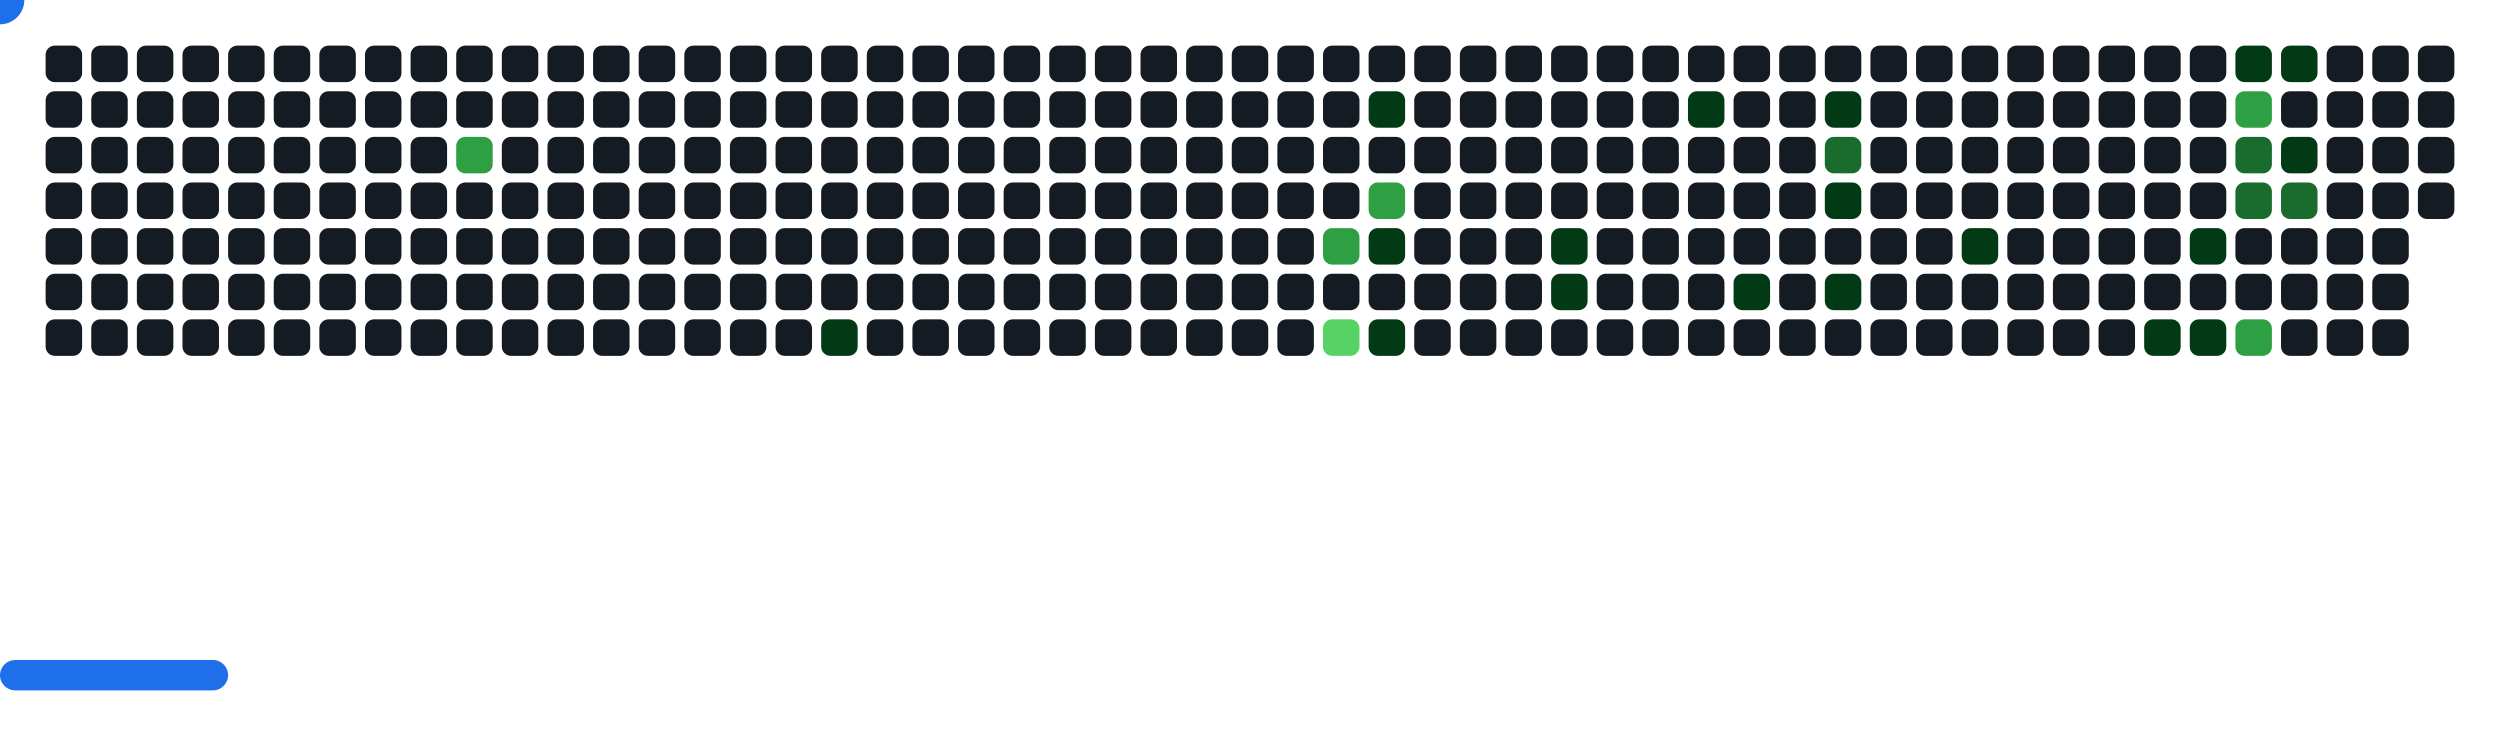
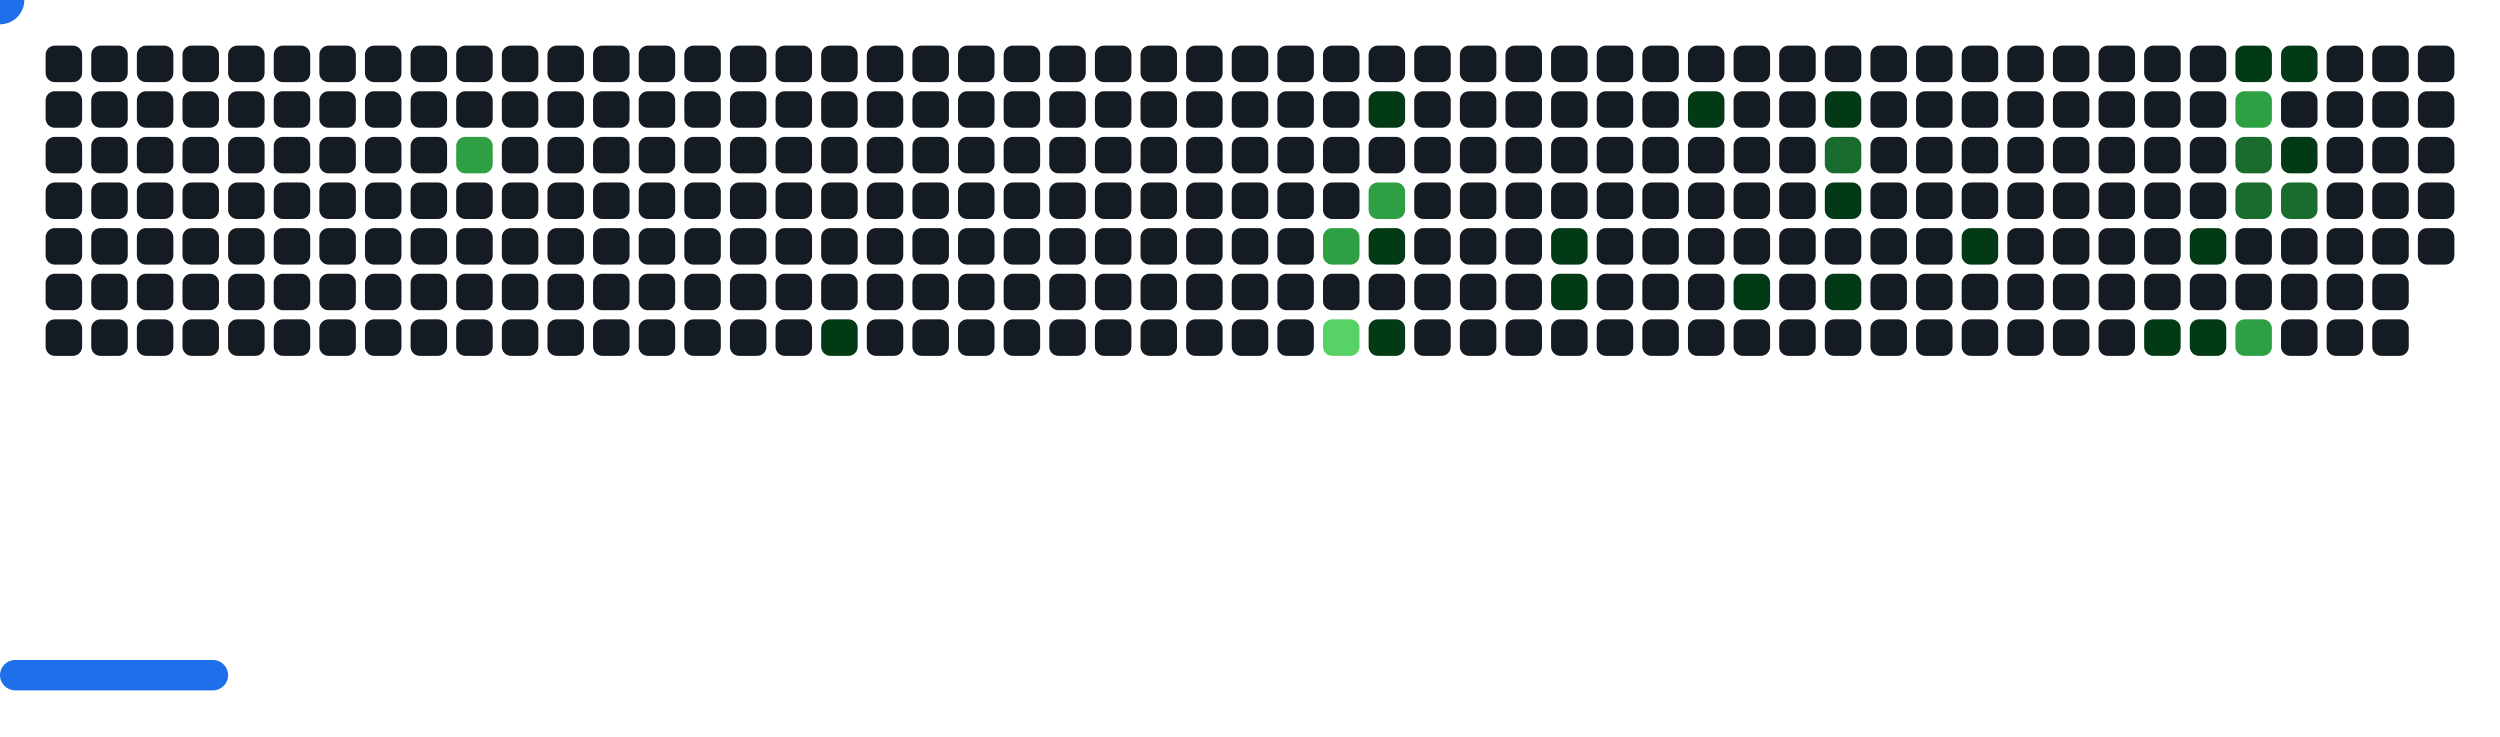
<svg xmlns="http://www.w3.org/2000/svg" width="822" height="242" viewBox="0 0 822 242">
  <style>.c0{fill:#151B23}.c1{fill:#033A16}.c2{fill:#196C2E}.c3{fill:#2EA043}.c4{fill:#56D364}</style>
  <defs>
    <symbol id="brick">
      <rect x="0" y="0" width="12" height="12" rx="3" />
    </symbol>
  </defs>
  <use href="#brick" x="15" y="15" class="c0" opacity="1" />
  <use href="#brick" x="15" y="30" class="c0" opacity="1" />
  <use href="#brick" x="15" y="45" class="c0" opacity="1" />
  <use href="#brick" x="15" y="60" class="c0" opacity="1" />
  <use href="#brick" x="15" y="75" class="c0" opacity="1" />
  <use href="#brick" x="15" y="90" class="c0" opacity="1" />
  <use href="#brick" x="15" y="105" class="c0" opacity="1" />
  <use href="#brick" x="30" y="15" class="c0" opacity="1" />
  <use href="#brick" x="30" y="30" class="c0" opacity="1" />
  <use href="#brick" x="30" y="45" class="c0" opacity="1" />
  <use href="#brick" x="30" y="60" class="c0" opacity="1" />
  <use href="#brick" x="30" y="75" class="c0" opacity="1" />
  <use href="#brick" x="30" y="90" class="c0" opacity="1" />
  <use href="#brick" x="30" y="105" class="c0" opacity="1" />
  <use href="#brick" x="45" y="15" class="c0" opacity="1" />
  <use href="#brick" x="45" y="30" class="c0" opacity="1" />
  <use href="#brick" x="45" y="45" class="c0" opacity="1" />
  <use href="#brick" x="45" y="60" class="c0" opacity="1" />
  <use href="#brick" x="45" y="75" class="c0" opacity="1" />
  <use href="#brick" x="45" y="90" class="c0" opacity="1" />
  <use href="#brick" x="45" y="105" class="c0" opacity="1" />
  <use href="#brick" x="60" y="15" class="c0" opacity="1" />
  <use href="#brick" x="60" y="30" class="c0" opacity="1" />
  <use href="#brick" x="60" y="45" class="c0" opacity="1" />
  <use href="#brick" x="60" y="60" class="c0" opacity="1" />
  <use href="#brick" x="60" y="75" class="c0" opacity="1" />
  <use href="#brick" x="60" y="90" class="c0" opacity="1" />
  <use href="#brick" x="60" y="105" class="c0" opacity="1" />
  <use href="#brick" x="75" y="15" class="c0" opacity="1" />
  <use href="#brick" x="75" y="30" class="c0" opacity="1" />
  <use href="#brick" x="75" y="45" class="c0" opacity="1" />
  <use href="#brick" x="75" y="60" class="c0" opacity="1" />
  <use href="#brick" x="75" y="75" class="c0" opacity="1" />
  <use href="#brick" x="75" y="90" class="c0" opacity="1" />
  <use href="#brick" x="75" y="105" class="c0" opacity="1" />
  <use href="#brick" x="90" y="15" class="c0" opacity="1" />
  <use href="#brick" x="90" y="30" class="c0" opacity="1" />
  <use href="#brick" x="90" y="45" class="c0" opacity="1" />
  <use href="#brick" x="90" y="60" class="c0" opacity="1" />
  <use href="#brick" x="90" y="75" class="c0" opacity="1" />
  <use href="#brick" x="90" y="90" class="c0" opacity="1" />
  <use href="#brick" x="90" y="105" class="c0" opacity="1" />
  <use href="#brick" x="105" y="15" class="c0" opacity="1" />
  <use href="#brick" x="105" y="30" class="c0" opacity="1" />
  <use href="#brick" x="105" y="45" class="c0" opacity="1" />
  <use href="#brick" x="105" y="60" class="c0" opacity="1" />
  <use href="#brick" x="105" y="75" class="c0" opacity="1" />
  <use href="#brick" x="105" y="90" class="c0" opacity="1" />
  <use href="#brick" x="105" y="105" class="c0" opacity="1" />
  <use href="#brick" x="120" y="15" class="c0" opacity="1" />
  <use href="#brick" x="120" y="30" class="c0" opacity="1" />
  <use href="#brick" x="120" y="45" class="c0" opacity="1" />
  <use href="#brick" x="120" y="60" class="c0" opacity="1" />
  <use href="#brick" x="120" y="75" class="c0" opacity="1" />
  <use href="#brick" x="120" y="90" class="c0" opacity="1" />
  <use href="#brick" x="120" y="105" class="c0" opacity="1" />
  <use href="#brick" x="135" y="15" class="c0" opacity="1" />
  <use href="#brick" x="135" y="30" class="c0" opacity="1" />
  <use href="#brick" x="135" y="45" class="c0" opacity="1" />
  <use href="#brick" x="135" y="60" class="c0" opacity="1" />
  <use href="#brick" x="135" y="75" class="c0" opacity="1" />
  <use href="#brick" x="135" y="90" class="c0" opacity="1" />
  <use href="#brick" x="135" y="105" class="c0" opacity="1" />
  <use href="#brick" x="150" y="15" class="c0" opacity="1" />
  <use href="#brick" x="150" y="30" class="c0" opacity="1" />
  <use href="#brick" x="150" y="45" fill="#2EA043">
    <animate attributeName="fill" values="#2EA043;#2EA043;#151B23;#151B23" keyTimes="0;0.441;0.441;1" dur="43.433s" fill="freeze" repeatCount="indefinite" />
  </use>
  <use href="#brick" x="150" y="60" class="c0" opacity="1" />
  <use href="#brick" x="150" y="75" class="c0" opacity="1" />
  <use href="#brick" x="150" y="90" class="c0" opacity="1" />
  <use href="#brick" x="150" y="105" class="c0" opacity="1" />
  <use href="#brick" x="165" y="15" class="c0" opacity="1" />
  <use href="#brick" x="165" y="30" class="c0" opacity="1" />
  <use href="#brick" x="165" y="45" class="c0" opacity="1" />
  <use href="#brick" x="165" y="60" class="c0" opacity="1" />
  <use href="#brick" x="165" y="75" class="c0" opacity="1" />
  <use href="#brick" x="165" y="90" class="c0" opacity="1" />
  <use href="#brick" x="165" y="105" class="c0" opacity="1" />
  <use href="#brick" x="180" y="15" class="c0" opacity="1" />
  <use href="#brick" x="180" y="30" class="c0" opacity="1" />
  <use href="#brick" x="180" y="45" class="c0" opacity="1" />
  <use href="#brick" x="180" y="60" class="c0" opacity="1" />
  <use href="#brick" x="180" y="75" class="c0" opacity="1" />
  <use href="#brick" x="180" y="90" class="c0" opacity="1" />
  <use href="#brick" x="180" y="105" class="c0" opacity="1" />
  <use href="#brick" x="195" y="15" class="c0" opacity="1" />
  <use href="#brick" x="195" y="30" class="c0" opacity="1" />
  <use href="#brick" x="195" y="45" class="c0" opacity="1" />
  <use href="#brick" x="195" y="60" class="c0" opacity="1" />
  <use href="#brick" x="195" y="75" class="c0" opacity="1" />
  <use href="#brick" x="195" y="90" class="c0" opacity="1" />
  <use href="#brick" x="195" y="105" class="c0" opacity="1" />
  <use href="#brick" x="210" y="15" class="c0" opacity="1" />
  <use href="#brick" x="210" y="30" class="c0" opacity="1" />
  <use href="#brick" x="210" y="45" class="c0" opacity="1" />
  <use href="#brick" x="210" y="60" class="c0" opacity="1" />
  <use href="#brick" x="210" y="75" class="c0" opacity="1" />
  <use href="#brick" x="210" y="90" class="c0" opacity="1" />
  <use href="#brick" x="210" y="105" class="c0" opacity="1" />
  <use href="#brick" x="225" y="15" class="c0" opacity="1" />
  <use href="#brick" x="225" y="30" class="c0" opacity="1" />
  <use href="#brick" x="225" y="45" class="c0" opacity="1" />
  <use href="#brick" x="225" y="60" class="c0" opacity="1" />
  <use href="#brick" x="225" y="75" class="c0" opacity="1" />
  <use href="#brick" x="225" y="90" class="c0" opacity="1" />
  <use href="#brick" x="225" y="105" class="c0" opacity="1" />
  <use href="#brick" x="240" y="15" class="c0" opacity="1" />
  <use href="#brick" x="240" y="30" class="c0" opacity="1" />
  <use href="#brick" x="240" y="45" class="c0" opacity="1" />
  <use href="#brick" x="240" y="60" class="c0" opacity="1" />
  <use href="#brick" x="240" y="75" class="c0" opacity="1" />
  <use href="#brick" x="240" y="90" class="c0" opacity="1" />
  <use href="#brick" x="240" y="105" class="c0" opacity="1" />
  <use href="#brick" x="255" y="15" class="c0" opacity="1" />
  <use href="#brick" x="255" y="30" class="c0" opacity="1" />
  <use href="#brick" x="255" y="45" class="c0" opacity="1" />
  <use href="#brick" x="255" y="60" class="c0" opacity="1" />
  <use href="#brick" x="255" y="75" class="c0" opacity="1" />
  <use href="#brick" x="255" y="90" class="c0" opacity="1" />
  <use href="#brick" x="255" y="105" class="c0" opacity="1" />
  <use href="#brick" x="270" y="15" class="c0" opacity="1" />
  <use href="#brick" x="270" y="30" class="c0" opacity="1" />
  <use href="#brick" x="270" y="45" class="c0" opacity="1" />
  <use href="#brick" x="270" y="60" class="c0" opacity="1" />
  <use href="#brick" x="270" y="75" class="c0" opacity="1" />
  <use href="#brick" x="270" y="90" class="c0" opacity="1" />
  <use href="#brick" x="270" y="105" fill="#033A16">
    <animate attributeName="fill" values="#033A16;#033A16;#151B23;#151B23" keyTimes="0;0.096;0.096;1" dur="43.433s" fill="freeze" repeatCount="indefinite" />
  </use>
  <use href="#brick" x="285" y="15" class="c0" opacity="1" />
  <use href="#brick" x="285" y="30" class="c0" opacity="1" />
  <use href="#brick" x="285" y="45" class="c0" opacity="1" />
  <use href="#brick" x="285" y="60" class="c0" opacity="1" />
  <use href="#brick" x="285" y="75" class="c0" opacity="1" />
  <use href="#brick" x="285" y="90" class="c0" opacity="1" />
  <use href="#brick" x="285" y="105" class="c0" opacity="1" />
  <use href="#brick" x="300" y="15" class="c0" opacity="1" />
  <use href="#brick" x="300" y="30" class="c0" opacity="1" />
  <use href="#brick" x="300" y="45" class="c0" opacity="1" />
  <use href="#brick" x="300" y="60" class="c0" opacity="1" />
  <use href="#brick" x="300" y="75" class="c0" opacity="1" />
  <use href="#brick" x="300" y="90" class="c0" opacity="1" />
  <use href="#brick" x="300" y="105" class="c0" opacity="1" />
  <use href="#brick" x="315" y="15" class="c0" opacity="1" />
  <use href="#brick" x="315" y="30" class="c0" opacity="1" />
  <use href="#brick" x="315" y="45" class="c0" opacity="1" />
  <use href="#brick" x="315" y="60" class="c0" opacity="1" />
  <use href="#brick" x="315" y="75" class="c0" opacity="1" />
  <use href="#brick" x="315" y="90" class="c0" opacity="1" />
  <use href="#brick" x="315" y="105" class="c0" opacity="1" />
  <use href="#brick" x="330" y="15" class="c0" opacity="1" />
  <use href="#brick" x="330" y="30" class="c0" opacity="1" />
  <use href="#brick" x="330" y="45" class="c0" opacity="1" />
  <use href="#brick" x="330" y="60" class="c0" opacity="1" />
  <use href="#brick" x="330" y="75" class="c0" opacity="1" />
  <use href="#brick" x="330" y="90" class="c0" opacity="1" />
  <use href="#brick" x="330" y="105" class="c0" opacity="1" />
  <use href="#brick" x="345" y="15" class="c0" opacity="1" />
  <use href="#brick" x="345" y="30" class="c0" opacity="1" />
  <use href="#brick" x="345" y="45" class="c0" opacity="1" />
  <use href="#brick" x="345" y="60" class="c0" opacity="1" />
  <use href="#brick" x="345" y="75" class="c0" opacity="1" />
  <use href="#brick" x="345" y="90" class="c0" opacity="1" />
  <use href="#brick" x="345" y="105" class="c0" opacity="1" />
  <use href="#brick" x="360" y="15" class="c0" opacity="1" />
  <use href="#brick" x="360" y="30" class="c0" opacity="1" />
  <use href="#brick" x="360" y="45" class="c0" opacity="1" />
  <use href="#brick" x="360" y="60" class="c0" opacity="1" />
  <use href="#brick" x="360" y="75" class="c0" opacity="1" />
  <use href="#brick" x="360" y="90" class="c0" opacity="1" />
  <use href="#brick" x="360" y="105" class="c0" opacity="1" />
  <use href="#brick" x="375" y="15" class="c0" opacity="1" />
  <use href="#brick" x="375" y="30" class="c0" opacity="1" />
  <use href="#brick" x="375" y="45" class="c0" opacity="1" />
  <use href="#brick" x="375" y="60" class="c0" opacity="1" />
  <use href="#brick" x="375" y="75" class="c0" opacity="1" />
  <use href="#brick" x="375" y="90" class="c0" opacity="1" />
  <use href="#brick" x="375" y="105" class="c0" opacity="1" />
  <use href="#brick" x="390" y="15" class="c0" opacity="1" />
  <use href="#brick" x="390" y="30" class="c0" opacity="1" />
  <use href="#brick" x="390" y="45" class="c0" opacity="1" />
  <use href="#brick" x="390" y="60" class="c0" opacity="1" />
  <use href="#brick" x="390" y="75" class="c0" opacity="1" />
  <use href="#brick" x="390" y="90" class="c0" opacity="1" />
  <use href="#brick" x="390" y="105" class="c0" opacity="1" />
  <use href="#brick" x="405" y="15" class="c0" opacity="1" />
  <use href="#brick" x="405" y="30" class="c0" opacity="1" />
  <use href="#brick" x="405" y="45" class="c0" opacity="1" />
  <use href="#brick" x="405" y="60" class="c0" opacity="1" />
  <use href="#brick" x="405" y="75" class="c0" opacity="1" />
  <use href="#brick" x="405" y="90" class="c0" opacity="1" />
  <use href="#brick" x="405" y="105" class="c0" opacity="1" />
  <use href="#brick" x="420" y="15" class="c0" opacity="1" />
  <use href="#brick" x="420" y="30" class="c0" opacity="1" />
  <use href="#brick" x="420" y="45" class="c0" opacity="1" />
  <use href="#brick" x="420" y="60" class="c0" opacity="1" />
  <use href="#brick" x="420" y="75" class="c0" opacity="1" />
  <use href="#brick" x="420" y="90" class="c0" opacity="1" />
  <use href="#brick" x="420" y="105" class="c0" opacity="1" />
  <use href="#brick" x="435" y="15" class="c0" opacity="1" />
  <use href="#brick" x="435" y="30" class="c0" opacity="1" />
  <use href="#brick" x="435" y="45" class="c0" opacity="1" />
  <use href="#brick" x="435" y="60" class="c0" opacity="1" />
  <use href="#brick" x="435" y="75" fill="#2EA043">
    <animate attributeName="fill" values="#2EA043;#2EA043;#151B23;#151B23" keyTimes="0;0.168;0.168;1" dur="43.433s" fill="freeze" repeatCount="indefinite" />
  </use>
  <use href="#brick" x="435" y="90" class="c0" opacity="1" />
  <use href="#brick" x="435" y="105" fill="#56D364">
    <animate attributeName="fill" values="#56D364;#56D364;#151B23;#151B23" keyTimes="0;0.078;0.078;1" dur="43.433s" fill="freeze" repeatCount="indefinite" />
  </use>
  <use href="#brick" x="450" y="15" class="c0" opacity="1" />
  <use href="#brick" x="450" y="30" fill="#033A16">
    <animate attributeName="fill" values="#033A16;#033A16;#151B23;#151B23" keyTimes="0;1;1;1" dur="43.433s" fill="freeze" repeatCount="indefinite" />
  </use>
  <use href="#brick" x="450" y="45" class="c0" opacity="1" />
  <use href="#brick" x="450" y="60" fill="#2EA043">
    <animate attributeName="fill" values="#2EA043;#2EA043;#151B23;#151B23" keyTimes="0;0.169;0.169;1" dur="43.433s" fill="freeze" repeatCount="indefinite" />
  </use>
  <use href="#brick" x="450" y="75" fill="#033A16">
    <animate attributeName="fill" values="#033A16;#033A16;#151B23;#151B23" keyTimes="0;0.17;0.17;1" dur="43.433s" fill="freeze" repeatCount="indefinite" />
  </use>
  <use href="#brick" x="450" y="90" class="c0" opacity="1" />
  <use href="#brick" x="450" y="105" fill="#033A16">
    <animate attributeName="fill" values="#033A16;#033A16;#151B23;#151B23" keyTimes="0;0.408;0.408;1" dur="43.433s" fill="freeze" repeatCount="indefinite" />
  </use>
  <use href="#brick" x="465" y="15" class="c0" opacity="1" />
  <use href="#brick" x="465" y="30" class="c0" opacity="1" />
  <use href="#brick" x="465" y="45" class="c0" opacity="1" />
  <use href="#brick" x="465" y="60" class="c0" opacity="1" />
  <use href="#brick" x="465" y="75" class="c0" opacity="1" />
  <use href="#brick" x="465" y="90" class="c0" opacity="1" />
  <use href="#brick" x="465" y="105" class="c0" opacity="1" />
  <use href="#brick" x="480" y="15" class="c0" opacity="1" />
  <use href="#brick" x="480" y="30" class="c0" opacity="1" />
  <use href="#brick" x="480" y="45" class="c0" opacity="1" />
  <use href="#brick" x="480" y="60" class="c0" opacity="1" />
  <use href="#brick" x="480" y="75" class="c0" opacity="1" />
  <use href="#brick" x="480" y="90" class="c0" opacity="1" />
  <use href="#brick" x="480" y="105" class="c0" opacity="1" />
  <use href="#brick" x="495" y="15" class="c0" opacity="1" />
  <use href="#brick" x="495" y="30" class="c0" opacity="1" />
  <use href="#brick" x="495" y="45" class="c0" opacity="1" />
  <use href="#brick" x="495" y="60" class="c0" opacity="1" />
  <use href="#brick" x="495" y="75" class="c0" opacity="1" />
  <use href="#brick" x="495" y="90" class="c0" opacity="1" />
  <use href="#brick" x="495" y="105" class="c0" opacity="1" />
  <use href="#brick" x="510" y="15" class="c0" opacity="1" />
  <use href="#brick" x="510" y="30" class="c0" opacity="1" />
  <use href="#brick" x="510" y="45" class="c0" opacity="1" />
  <use href="#brick" x="510" y="60" class="c0" opacity="1" />
  <use href="#brick" x="510" y="75" fill="#033A16">
    <animate attributeName="fill" values="#033A16;#033A16;#151B23;#151B23" keyTimes="0;0.734;0.734;1" dur="43.433s" fill="freeze" repeatCount="indefinite" />
  </use>
  <use href="#brick" x="510" y="90" fill="#033A16">
    <animate attributeName="fill" values="#033A16;#033A16;#151B23;#151B23" keyTimes="0;0.011;0.011;1" dur="43.433s" fill="freeze" repeatCount="indefinite" />
  </use>
  <use href="#brick" x="510" y="105" class="c0" opacity="1" />
  <use href="#brick" x="525" y="15" class="c0" opacity="1" />
  <use href="#brick" x="525" y="30" class="c0" opacity="1" />
  <use href="#brick" x="525" y="45" class="c0" opacity="1" />
  <use href="#brick" x="525" y="60" class="c0" opacity="1" />
  <use href="#brick" x="525" y="75" class="c0" opacity="1" />
  <use href="#brick" x="525" y="90" class="c0" opacity="1" />
  <use href="#brick" x="525" y="105" class="c0" opacity="1" />
  <use href="#brick" x="540" y="15" class="c0" opacity="1" />
  <use href="#brick" x="540" y="30" class="c0" opacity="1" />
  <use href="#brick" x="540" y="45" class="c0" opacity="1" />
  <use href="#brick" x="540" y="60" class="c0" opacity="1" />
  <use href="#brick" x="540" y="75" class="c0" opacity="1" />
  <use href="#brick" x="540" y="90" class="c0" opacity="1" />
  <use href="#brick" x="540" y="105" class="c0" opacity="1" />
  <use href="#brick" x="555" y="15" class="c0" opacity="1" />
  <use href="#brick" x="555" y="30" fill="#033A16">
    <animate attributeName="fill" values="#033A16;#033A16;#151B23;#151B23" keyTimes="0;0.844;0.844;1" dur="43.433s" fill="freeze" repeatCount="indefinite" />
  </use>
  <use href="#brick" x="555" y="45" class="c0" opacity="1" />
  <use href="#brick" x="555" y="60" class="c0" opacity="1" />
  <use href="#brick" x="555" y="75" class="c0" opacity="1" />
  <use href="#brick" x="555" y="90" class="c0" opacity="1" />
  <use href="#brick" x="555" y="105" class="c0" opacity="1" />
  <use href="#brick" x="570" y="15" class="c0" opacity="1" />
  <use href="#brick" x="570" y="30" class="c0" opacity="1" />
  <use href="#brick" x="570" y="45" class="c0" opacity="1" />
  <use href="#brick" x="570" y="60" class="c0" opacity="1" />
  <use href="#brick" x="570" y="75" class="c0" opacity="1" />
  <use href="#brick" x="570" y="90" fill="#033A16">
    <animate attributeName="fill" values="#033A16;#033A16;#151B23;#151B23" keyTimes="0;0.182;0.182;1" dur="43.433s" fill="freeze" repeatCount="indefinite" />
  </use>
  <use href="#brick" x="570" y="105" class="c0" opacity="1" />
  <use href="#brick" x="585" y="15" class="c0" opacity="1" />
  <use href="#brick" x="585" y="30" class="c0" opacity="1" />
  <use href="#brick" x="585" y="45" class="c0" opacity="1" />
  <use href="#brick" x="585" y="60" class="c0" opacity="1" />
  <use href="#brick" x="585" y="75" class="c0" opacity="1" />
  <use href="#brick" x="585" y="90" class="c0" opacity="1" />
  <use href="#brick" x="585" y="105" class="c0" opacity="1" />
  <use href="#brick" x="600" y="15" class="c0" opacity="1" />
  <use href="#brick" x="600" y="30" fill="#033A16">
    <animate attributeName="fill" values="#033A16;#033A16;#151B23;#151B23" keyTimes="0;0.226;0.226;1" dur="43.433s" fill="freeze" repeatCount="indefinite" />
  </use>
  <use href="#brick" x="600" y="45" fill="#196C2E">
    <animate attributeName="fill" values="#196C2E;#196C2E;#151B23;#151B23" keyTimes="0;0.227;0.227;1" dur="43.433s" fill="freeze" repeatCount="indefinite" />
  </use>
  <use href="#brick" x="600" y="60" fill="#033A16">
    <animate attributeName="fill" values="#033A16;#033A16;#151B23;#151B23" keyTimes="0;0.185;0.185;1" dur="43.433s" fill="freeze" repeatCount="indefinite" />
  </use>
  <use href="#brick" x="600" y="75" class="c0" opacity="1" />
  <use href="#brick" x="600" y="90" fill="#033A16">
    <animate attributeName="fill" values="#033A16;#033A16;#151B23;#151B23" keyTimes="0;0.187;0.187;1" dur="43.433s" fill="freeze" repeatCount="indefinite" />
  </use>
  <use href="#brick" x="600" y="105" class="c0" opacity="1" />
  <use href="#brick" x="615" y="15" class="c0" opacity="1" />
  <use href="#brick" x="615" y="30" class="c0" opacity="1" />
  <use href="#brick" x="615" y="45" class="c0" opacity="1" />
  <use href="#brick" x="615" y="60" class="c0" opacity="1" />
  <use href="#brick" x="615" y="75" class="c0" opacity="1" />
  <use href="#brick" x="615" y="90" class="c0" opacity="1" />
  <use href="#brick" x="615" y="105" class="c0" opacity="1" />
  <use href="#brick" x="630" y="15" class="c0" opacity="1" />
  <use href="#brick" x="630" y="30" class="c0" opacity="1" />
  <use href="#brick" x="630" y="45" class="c0" opacity="1" />
  <use href="#brick" x="630" y="60" class="c0" opacity="1" />
  <use href="#brick" x="630" y="75" class="c0" opacity="1" />
  <use href="#brick" x="630" y="90" class="c0" opacity="1" />
  <use href="#brick" x="630" y="105" class="c0" opacity="1" />
  <use href="#brick" x="645" y="15" class="c0" opacity="1" />
  <use href="#brick" x="645" y="30" class="c0" opacity="1" />
  <use href="#brick" x="645" y="45" class="c0" opacity="1" />
  <use href="#brick" x="645" y="60" class="c0" opacity="1" />
  <use href="#brick" x="645" y="75" fill="#033A16">
    <animate attributeName="fill" values="#033A16;#033A16;#151B23;#151B23" keyTimes="0;0.055;0.055;1" dur="43.433s" fill="freeze" repeatCount="indefinite" />
  </use>
  <use href="#brick" x="645" y="90" class="c0" opacity="1" />
  <use href="#brick" x="645" y="105" class="c0" opacity="1" />
  <use href="#brick" x="660" y="15" class="c0" opacity="1" />
  <use href="#brick" x="660" y="30" class="c0" opacity="1" />
  <use href="#brick" x="660" y="45" class="c0" opacity="1" />
  <use href="#brick" x="660" y="60" class="c0" opacity="1" />
  <use href="#brick" x="660" y="75" class="c0" opacity="1" />
  <use href="#brick" x="660" y="90" class="c0" opacity="1" />
  <use href="#brick" x="660" y="105" class="c0" opacity="1" />
  <use href="#brick" x="675" y="15" class="c0" opacity="1" />
  <use href="#brick" x="675" y="30" class="c0" opacity="1" />
  <use href="#brick" x="675" y="45" class="c0" opacity="1" />
  <use href="#brick" x="675" y="60" class="c0" opacity="1" />
  <use href="#brick" x="675" y="75" class="c0" opacity="1" />
  <use href="#brick" x="675" y="90" class="c0" opacity="1" />
  <use href="#brick" x="675" y="105" class="c0" opacity="1" />
  <use href="#brick" x="690" y="15" class="c0" opacity="1" />
  <use href="#brick" x="690" y="30" class="c0" opacity="1" />
  <use href="#brick" x="690" y="45" class="c0" opacity="1" />
  <use href="#brick" x="690" y="60" class="c0" opacity="1" />
  <use href="#brick" x="690" y="75" class="c0" opacity="1" />
  <use href="#brick" x="690" y="90" class="c0" opacity="1" />
  <use href="#brick" x="690" y="105" class="c0" opacity="1" />
  <use href="#brick" x="705" y="15" class="c0" opacity="1" />
  <use href="#brick" x="705" y="30" class="c0" opacity="1" />
  <use href="#brick" x="705" y="45" class="c0" opacity="1" />
  <use href="#brick" x="705" y="60" class="c0" opacity="1" />
  <use href="#brick" x="705" y="75" class="c0" opacity="1" />
  <use href="#brick" x="705" y="90" class="c0" opacity="1" />
  <use href="#brick" x="705" y="105" fill="#033A16">
    <animate attributeName="fill" values="#033A16;#033A16;#151B23;#151B23" keyTimes="0;0.032;0.032;1" dur="43.433s" fill="freeze" repeatCount="indefinite" />
  </use>
  <use href="#brick" x="720" y="15" class="c0" opacity="1" />
  <use href="#brick" x="720" y="30" class="c0" opacity="1" />
  <use href="#brick" x="720" y="45" class="c0" opacity="1" />
  <use href="#brick" x="720" y="60" class="c0" opacity="1" />
  <use href="#brick" x="720" y="75" fill="#033A16">
    <animate attributeName="fill" values="#033A16;#033A16;#151B23;#151B23" keyTimes="0;0.199;0.199;1" dur="43.433s" fill="freeze" repeatCount="indefinite" />
  </use>
  <use href="#brick" x="720" y="90" class="c0" opacity="1" />
  <use href="#brick" x="720" y="105" fill="#033A16">
    <animate attributeName="fill" values="#033A16;#033A16;#151B23;#151B23" keyTimes="0;0.215;0.215;1" dur="43.433s" fill="freeze" repeatCount="indefinite" />
  </use>
  <use href="#brick" x="735" y="15" fill="#033A16">
    <animate attributeName="fill" values="#033A16;#033A16;#151B23;#151B23" keyTimes="0;0.543;0.543;1" dur="43.433s" fill="freeze" repeatCount="indefinite" />
  </use>
  <use href="#brick" x="735" y="30" fill="#2EA043">
    <animate attributeName="fill" values="#2EA043;#2EA043;#151B23;#151B23" keyTimes="0;0.379;0.379;1" dur="43.433s" fill="freeze" repeatCount="indefinite" />
  </use>
  <use href="#brick" x="735" y="45" fill="#196C2E">
    <animate attributeName="fill" values="#196C2E;#196C2E;#151B23;#151B23" keyTimes="0;0.2;0.2;1" dur="43.433s" fill="freeze" repeatCount="indefinite" />
  </use>
  <use href="#brick" x="735" y="60" fill="#196C2E">
    <animate attributeName="fill" values="#196C2E;#196C2E;#151B23;#151B23" keyTimes="0;0.201;0.201;1" dur="43.433s" fill="freeze" repeatCount="indefinite" />
  </use>
  <use href="#brick" x="735" y="75" class="c0" opacity="1" />
  <use href="#brick" x="735" y="90" class="c0" opacity="1" />
  <use href="#brick" x="735" y="105" fill="#2EA043">
    <animate attributeName="fill" values="#2EA043;#2EA043;#151B23;#151B23" keyTimes="0;0.531;0.531;1" dur="43.433s" fill="freeze" repeatCount="indefinite" />
  </use>
  <use href="#brick" x="750" y="15" fill="#033A16">
    <animate attributeName="fill" values="#033A16;#033A16;#151B23;#151B23" keyTimes="0;0.541;0.541;1" dur="43.433s" fill="freeze" repeatCount="indefinite" />
  </use>
  <use href="#brick" x="750" y="30" class="c0" opacity="1" />
  <use href="#brick" x="750" y="45" fill="#033A16">
    <animate attributeName="fill" values="#033A16;#033A16;#151B23;#151B23" keyTimes="0;0.201;0.201;1" dur="43.433s" fill="freeze" repeatCount="indefinite" />
  </use>
  <use href="#brick" x="750" y="60" fill="#196C2E">
    <animate attributeName="fill" values="#196C2E;#196C2E;#151B23;#151B23" keyTimes="0;0.202;0.202;1" dur="43.433s" fill="freeze" repeatCount="indefinite" />
  </use>
  <use href="#brick" x="750" y="75" class="c0" opacity="1" />
  <use href="#brick" x="750" y="90" class="c0" opacity="1" />
  <use href="#brick" x="750" y="105" class="c0" opacity="1" />
  <use href="#brick" x="765" y="15" class="c0" opacity="1" />
  <use href="#brick" x="765" y="30" class="c0" opacity="1" />
  <use href="#brick" x="765" y="45" class="c0" opacity="1" />
  <use href="#brick" x="765" y="60" class="c0" opacity="1" />
  <use href="#brick" x="765" y="75" class="c0" opacity="1" />
  <use href="#brick" x="765" y="90" class="c0" opacity="1" />
  <use href="#brick" x="765" y="105" class="c0" opacity="1" />
  <use href="#brick" x="780" y="15" class="c0" opacity="1" />
  <use href="#brick" x="780" y="30" class="c0" opacity="1" />
  <use href="#brick" x="780" y="45" class="c0" opacity="1" />
  <use href="#brick" x="780" y="60" class="c0" opacity="1" />
  <use href="#brick" x="780" y="75" class="c0" opacity="1" />
  <use href="#brick" x="780" y="90" class="c0" opacity="1" />
  <use href="#brick" x="780" y="105" class="c0" opacity="1" />
  <use href="#brick" x="795" y="15" class="c0" opacity="1" />
  <use href="#brick" x="795" y="30" class="c0" opacity="1" />
  <use href="#brick" x="795" y="45" class="c0" opacity="1" />
  <use href="#brick" x="795" y="60" class="c0" opacity="1" />
+   <use href="#brick" x="795" y="75" class="c0" opacity="1" />
  <g transform="translate(0,217)">
    <rect y="0" width="75" height="10" rx="5" fill="#1F6FEB">
      <animate attributeName="x" values="374;381;388;395;402;409;416;423;430;437;444;451;458;465;472;480;487;494;501;508;515;522;529;536;543;550;557;564;571;579;586;593;600;607;614;621;628;635;642;649;656;663;670;678;685;692;699;706;713;720;727;732;732;732;732;732;732;732;727;720;713;706;699;692;685;678;670;663;656;649;642;635;628;621;614;607;600;593;586;579;571;564;557;550;543;536;529;522;515;508;501;494;487;480;472;465;458;451;444;437;430;423;416;409;402;395;388;381;373;366;359;352;345;338;331;324;317;310;303;296;289;282;275;267;260;253;246;239;232;225;218;211;204;197;190;183;176;168;161;154;147;140;133;126;119;112;105;98;91;84;77;69;62;55;48;41;34;27;20;15;15;15;15;15;15;15;20;27;34;41;48;55;62;69;77;84;91;98;105;112;119;126;133;140;147;154;161;168;176;183;190;197;204;211;218;225;232;239;246;253;260;267;275;282;289;296;303;310;317;324;331;338;345;352;359;366;373;381;388;395;402;409;416;423;430;437;444;451;458;465;472;480;487;494;501;508;515;522;529;536;543;550;557;564;571;579;586;593;600;607;614;621;628;635;642;649;656;663;670;678;685;692;699;706;713;720;727;732;732;732;732;732;732;732;727;720;713;706;699;692;685;678;670;663;656;649;642;635;628;621;614;607;600;593;586;579;571;564;557;550;543;536;529;522;515;508;501;494;487;480;472;465;458;451;444;437;430;423;416;409;402;395;388;381;373;366;359;352;345;338;331;324;317;310;303;296;289;282;275;267;260;253;246;239;232;225;218;211;204;197;190;183;176;168;161;154;147;140;133;126;119;112;105;98;91;84;77;69;62;55;48;41;34;27;20;15;15;15;15;15;15;15;20;27;34;41;48;55;62;69;77;84;91;98;105;112;119;126;133;140;147;154;161;168;176;183;190;197;204;211;218;225;232;239;246;253;260;267;275;282;289;296;303;310;317;324;331;338;345;352;359;366;373;381;388;395;402;409;416;423;430;437;444;451;458;465;472;480;487;494;501;508;515;522;529;536;543;550;557;564;571;579;586;593;600;607;614;621;628;635;642;649;656;663;670;678;685;692;699;706;713;720;727;732;732;732;732;732;732;732;727;720;713;706;699;692;685;678;670;663;656;649;642;635;628;621;614;607;600;593;586;579;571;564;557;550;543;536;529;522;515;508;501;494;487;480;472;465;458;451;444;437;430;423;416;409;402;395;388;381;373;366;359;352;345;338;331;324;317;310;303;296;289;282;275;267;260;253;246;239;232;225;218;211;204;197;190;183;176;168;161;154;147;140;133;126;119;112;105;98;91;84;77;69;62;55;48;41;34;27;20;15;15;15;15;15;15;15;20;27;34;41;48;55;62;69;77;84;91;98;105;112;119;126;133;140;147;154;161;168;176;183;190;197;204;211;218;225;232;239;246;253;260;267;275;282;289;296;303;310;317;324;331;338;345;352;359;366;373;381;388;395;402;409;416;423;430;437;444;451;458;465;472;480;487;494;501;508;515;522;529;536;543;550;557;564;571;579;586;593;600;607;614;621;628;635;642;649;656;663;670;678;685;692;699;706;713;720;727;732;732;732;732;732;732;732;727;720;713;706;699;692;685;678;670;663;656;649;642;635;628;621;614;607;600;593;586;579;571;564;557;550;543;536;529;522;515;508;501;494;487;480;472;465;458;451;444;437;430;423;416;409;402;395;388;381;373;366;359;352;345;338;331;324;317;310;303;296;289;282;275;267;260;253;246;239;232;225;218;211;204;197;190;183;176;168;161;154;147;140;133;126;119;112;105;98;91;84;77;69;62;55;48;41;34;27;20;15;15;15;15;15;15;15;20;27;34;41;48;55;62;69;77;84;91;98;105;112;119;126;133;140;147;154;161;168;176;183;190;197;204;211;218;225;232;239;246;253;260;267;275;282;289;296;303;310;317;324;331;338;345;352;359;366;373;381;388;395;402;409;416;423;430;437;444;451;458;465;472;480;487;494;501;508;515;522;529;536;543;550;557;564;571;579;586;593;600;607;614;621;628;635;642;649;656;663;670;678;685;692;699;706;713;720;727;732;732;732;732;732;732;732;727;720;713;706;699;692;685;678;670;663;656;649;642;635;628;621;614;607;600;593;586;579;571;564;557;550;543;536;529;522;515;508;501;494;487;480;472;465;458;451;444;437;430;423;416;409;402;395;388;381;373;366;359;352;345;338;331;324;317;310;303;296;289;282;275;267;260;253;246;239;232;225;218;211;204;197;190;183;176;168;161;154;147;140;133;126;119;112;105;98;91;84;77;69;62;55;48;41;34;27;20;15;15;15;15;15;15;15;20;27;34;41;48;55;62;69;77;84;91;98;105;112;119;126;133;140;147;154;161;168;176;183;190;197;204;211;218;225;232;239;246;253;260;267;275;282;289;296;303;310;317;324;331;338;345;352;359;366;373;381;388;395;402;409;416;423;430;437;444;451;458;465;472;480;487;494;501;508;515;522;529;536;543;550;557;564;571;579;586;593;600;607;614;621;628;635;642;649;656;663;670;678;685;692;699;706;713;720;727;732;732;732;732;732;732;732;727;720;713;706;699;692;685;678;670;663;656;649;642;635;628;621;614;607;600;593;586;579;571;564;557;550;543;536;529;522;515;508;501;494;487;480;472;465;458;451;444;437;430;423;416;409;402;395;388;381;373;366;359;352;345;338;331;324;317;310;303;296;289;282;275;267;260;253;246;239;232;225;218;211;204;197;190;183;176;168;161;154;147;140;133;126;119;112;105;98;91;84;77;69;62;55;48;41;34;27;20;15;15;15;15;15;15;15;20;27;34;41;48;55;62;69;77;84;91;98;105;112;119;126;133;140;147;154;161;168;176;183;190;197;204;211;218;225;232;239;246;253;260;267;275;282;289;296;303;310;317;324;331;338;345;352;359;366;373;381;388;395;402;409;416" dur="43.433s" repeatCount="indefinite" />
    </rect>
  </g>
  <circle r="8" fill="#1F6FEB">
    <animate attributeName="cx" values="418;425;432;439;446;453;460;468;475;482;489;496;503;510;517;524;531;538;545;552;559;567;574;581;588;595;602;609;616;623;630;637;644;651;658;666;673;680;687;694;701;708;715;722;729;736;743;750;757;765;772;779;786;793;786;779;772;765;757;750;743;736;729;722;715;708;701;694;687;680;673;666;658;651;644;637;630;623;616;609;602;595;588;581;574;567;559;552;545;538;531;524;517;510;503;496;489;482;475;468;460;453;446;439;432;425;418;411;404;397;390;383;376;369;362;354;347;340;333;326;319;312;305;298;291;284;277;270;263;255;248;241;234;227;220;213;206;199;192;185;178;171;164;156;149;142;135;128;121;114;107;100;93;86;79;72;65;57;50;43;36;29;36;43;50;57;65;72;79;86;93;100;107;114;121;128;135;142;149;156;164;171;178;185;192;199;206;213;220;227;234;241;248;255;263;270;277;284;291;298;305;312;319;326;333;340;347;354;362;369;376;383;390;397;404;411;418;425;432;439;446;453;460;468;475;482;489;496;503;510;517;524;531;538;545;552;559;567;574;581;588;595;602;609;616;623;630;637;644;651;658;666;673;680;687;694;701;708;715;722;729;736;743;750;757;765;772;779;786;793;786;779;772;765;757;750;743;736;729;722;715;708;701;694;687;680;673;666;658;651;644;637;630;623;616;609;602;595;588;581;574;567;559;552;545;538;531;524;517;510;503;496;489;482;475;468;460;453;446;439;432;425;418;411;404;397;390;383;376;369;362;354;347;340;333;326;319;312;305;298;291;284;277;270;263;255;248;241;234;227;220;213;206;199;192;185;178;171;164;156;149;142;135;128;121;114;107;100;93;86;79;72;65;57;50;43;36;29;36;43;50;57;65;72;79;86;93;100;107;114;121;128;135;142;149;156;164;171;178;185;192;199;206;213;220;227;234;241;248;255;263;270;277;284;291;298;305;312;319;326;333;340;347;354;362;369;376;383;390;397;404;411;418;425;432;439;446;453;460;468;475;482;489;496;503;510;517;524;531;538;545;552;559;567;574;581;588;595;602;609;616;623;630;637;644;651;658;666;673;680;687;694;701;708;715;722;729;736;743;750;757;765;772;779;786;793;786;779;772;765;757;750;743;736;729;722;715;708;701;694;687;680;673;666;658;651;644;637;630;623;616;609;602;595;588;581;574;567;559;552;545;538;531;524;517;510;503;496;489;482;475;468;460;453;446;439;432;425;418;411;404;397;390;383;376;369;362;354;347;340;333;326;319;312;305;298;291;284;277;270;263;255;248;241;234;227;220;213;206;199;192;185;178;171;164;156;149;142;135;128;121;114;107;100;93;86;79;72;65;57;50;43;36;29;36;43;50;57;65;72;79;86;93;100;107;114;121;128;135;142;149;156;164;171;178;185;192;199;206;213;220;227;234;241;248;255;263;270;277;284;291;298;305;312;319;326;333;340;347;354;362;369;376;383;390;397;404;411;418;425;432;439;446;453;460;468;475;482;489;496;503;510;517;524;531;538;545;552;559;567;574;581;588;595;602;609;616;623;630;637;644;651;658;666;673;680;687;694;701;708;715;722;729;736;743;750;757;765;772;779;786;793;786;779;772;765;757;750;743;736;729;722;715;708;701;694;687;680;673;666;658;651;644;637;630;623;616;609;602;595;588;581;574;567;559;552;545;538;531;524;517;510;503;496;489;482;475;468;460;453;446;439;432;425;418;411;404;397;390;383;376;369;362;354;347;340;333;326;319;312;305;298;291;284;277;270;263;255;248;241;234;227;220;213;206;199;192;185;178;171;164;156;149;142;135;128;121;114;107;100;93;86;79;72;65;57;50;43;36;29;36;43;50;57;65;72;79;86;93;100;107;114;121;128;135;142;149;156;164;171;178;185;192;199;206;213;220;227;234;241;248;255;263;270;277;284;291;298;305;312;319;326;333;340;347;354;362;369;376;383;390;397;404;411;418;425;432;439;446;453;460;468;475;482;489;496;503;510;517;524;531;538;545;552;559;567;574;581;588;595;602;609;616;623;630;637;644;651;658;666;673;680;687;694;701;708;715;722;729;736;743;750;757;765;772;779;786;793;786;779;772;765;757;750;743;736;729;722;715;708;701;694;687;680;673;666;658;651;644;637;630;623;616;609;602;595;588;581;574;567;559;552;545;538;531;524;517;510;503;496;489;482;475;468;460;453;446;439;432;425;418;411;404;397;390;383;376;369;362;354;347;340;333;326;319;312;305;298;291;284;277;270;263;255;248;241;234;227;220;213;206;199;192;185;178;171;164;156;149;142;135;128;121;114;107;100;93;86;79;72;65;57;50;43;36;29;36;43;50;57;65;72;79;86;93;100;107;114;121;128;135;142;149;156;164;171;178;185;192;199;206;213;220;227;234;241;248;255;263;270;277;284;291;298;305;312;319;326;333;340;347;354;362;369;376;383;390;397;404;411;418;425;432;439;446;453;460;468;475;482;489;496;503;510;517;524;531;538;545;552;559;567;574;581;588;595;602;609;616;623;630;637;644;651;658;666;673;680;687;694;701;708;715;722;729;736;743;750;757;765;772;779;786;793;786;779;772;765;757;750;743;736;729;722;715;708;701;694;687;680;673;666;658;651;644;637;630;623;616;609;602;595;588;581;574;567;559;552;545;538;531;524;517;510;503;496;489;482;475;468;460;453;446;439;432;425;418;411;404;397;390;383;376;369;362;354;347;340;333;326;319;312;305;298;291;284;277;270;263;255;248;241;234;227;220;213;206;199;192;185;178;171;164;156;149;142;135;128;121;114;107;100;93;86;79;72;65;57;50;43;36;29;36;43;50;57;65;72;79;86;93;100;107;114;121;128;135;142;149;156;164;171;178;185;192;199;206;213;220;227;234;241;248;255;263;270;277;284;291;298;305;312;319;326;333;340;347;354;362;369;376;383;390;397;404;411;418;425;432;439;446;453;460" dur="43.433s" repeatCount="indefinite" />
    <animate attributeName="cy" values="205;198;191;184;177;170;163;155;148;141;134;127;120;113;106;113;120;127;134;141;148;155;163;170;177;184;191;198;209;202;195;188;181;174;167;160;152;145;138;131;124;117;124;131;138;145;152;160;167;174;181;188;195;209;202;195;188;181;174;167;160;152;145;138;131;124;117;110;103;96;89;82;75;82;89;96;103;110;117;124;131;138;145;152;160;167;174;181;188;195;209;202;195;188;181;174;167;160;152;145;138;131;124;131;138;145;152;160;167;174;181;188;195;209;202;195;188;181;174;167;160;152;145;138;131;124;131;138;145;152;160;167;174;181;188;195;209;202;195;188;181;174;167;160;152;145;138;131;124;117;110;103;96;89;82;75;68;61;53;46;39;32;25;32;39;46;53;61;68;75;82;89;96;103;110;117;124;131;138;145;152;160;167;174;181;188;195;209;202;195;188;181;174;167;160;152;145;138;131;124;117;110;103;96;89;82;75;68;61;53;46;39;32;25;32;39;46;53;61;68;61;68;61;53;46;39;32;25;32;39;46;53;61;68;75;82;89;96;89;82;75;68;75;82;89;82;75;68;61;53;46;39;32;25;32;39;46;53;61;68;61;68;61;68;61;53;46;39;32;25;32;39;46;53;61;68;75;82;89;96;103;96;89;82;75;68;61;53;46;39;32;25;32;39;46;39;46;53;61;68;75;82;89;96;103;110;117;124;131;138;145;152;160;167;174;181;188;195;209;202;195;188;181;174;167;160;152;145;138;131;124;117;110;103;96;89;82;75;68;61;53;46;39;32;25;32;39;46;53;61;68;75;82;89;96;103;110;117;124;131;138;145;152;160;167;174;181;188;195;209;202;195;188;181;174;167;160;152;145;138;131;124;117;110;103;96;89;82;75;68;61;53;46;39;32;25;32;39;46;53;61;68;75;82;89;96;103;110;117;124;131;138;145;152;160;167;174;181;188;195;209;202;195;188;181;174;167;160;152;145;138;131;124;117;110;103;96;89;82;75;68;61;53;46;39;32;25;32;39;46;53;61;68;75;82;89;96;103;110;117;124;131;138;145;152;160;167;174;181;188;195;209;202;195;188;181;174;167;160;152;145;138;131;124;117;110;103;96;89;82;75;68;61;53;46;53;61;68;75;82;89;96;103;110;117;124;131;138;145;152;160;167;174;181;188;195;209;202;195;188;181;174;167;160;152;145;138;131;124;117;110;103;110;117;124;131;138;145;152;160;167;174;181;188;195;209;202;195;188;181;174;167;160;152;145;138;131;124;117;110;103;96;89;82;75;68;61;53;46;39;32;25;32;39;46;39;32;25;32;39;46;53;61;68;75;82;89;96;103;110;117;124;131;138;145;152;160;167;174;181;188;195;209;202;195;188;181;174;167;160;152;145;138;131;124;117;110;103;96;89;82;75;68;61;53;46;39;32;25;32;39;46;53;61;68;75;82;89;96;103;110;117;124;131;138;145;152;160;167;174;181;188;195;209;202;195;188;181;174;167;160;152;145;138;131;124;117;110;103;96;89;82;75;68;61;53;46;39;32;25;32;39;46;53;61;68;75;82;89;96;103;110;117;110;103;96;89;82;75;68;61;53;46;39;32;25;23;30;23;30;37;44;51;58;65;72;80;87;94;101;108;115;122;129;136;143;150;157;164;171;179;186;193;200;209;202;195;188;181;174;167;160;152;145;138;131;124;117;110;103;96;89;82;75;68;61;53;46;39;32;25;32;39;46;53;61;68;75;82;89;96;103;110;117;124;131;138;145;152;160;167;174;181;188;195;209;202;195;188;181;174;167;160;152;145;138;131;124;117;110;103;96;89;82;75;68;61;53;46;39;32;25;32;39;46;53;61;68;75;82;89;96;103;110;117;124;131;138;145;152;160;167;174;181;188;195;209;202;195;188;181;174;167;160;152;145;138;131;124;117;110;103;96;89;82;75;68;61;53;46;39;32;25;32;39;46;53;61;68;75;82;89;96;103;110;117;124;131;138;145;152;160;167;174;181;188;195;209;202;195;188;181;174;167;160;152;145;138;131;124;117;110;103;96;89;82;75;68;61;53;46;39;32;25;32;39;46;53;61;68;75;82;89;96;103;110;117;124;131;138;145;152;160;167;174;181;188;195;209;202;195;188;181;174;167;160;152;145;138;131;124;117;110;103;96;89;96;103;110;117;124;131;138;145;152;160;167;174;181;188;195;209;202;195;188;181;174;167;160;152;145;138;131;124;117;110;103;96;89;82;75;68;61;53;46;39;32;25;32;39;46;53;61;68;75;82;89;96;103;110;117;124;131;138;145;152;160;167;174;181;188;195;209;202;195;188;181;174;167;160;152;145;138;131;124;117;110;103;96;89;82;75;68;61;53;46;39;32;25;32;39;46;53;61;68;75;82;89;96;103;110;117;124;131;138;145;152;160;167;174;181;188;195;209;202;195;188;181;174;167;160;152;145;138;131;124;117;110;103;96;89;82;75;68;61;53;46;39;32;25;23;30;37;44;51;58;65;72;80;87;94;101;108;115;122;129;136;143;150;157;164;171;179;186;193;200;209;202;195;188;181;174;167;160;152;145;138;131;124;117;110;103;96;89;82;75;68;61;53;46;39;32;25;32;39;46;53;61;68;75;82;89;96;103;110;117;124;131;138;145;152;160;167;174;181;188;195;209;202;195;188;181;174;167;160;152;145;138;131;124;117;110;103;96;89;82;75;68;61;53;46;39;32;25;32;39;46;53;61;68;75;82;89;96;103;110;117;124;131;138;145;152;160;167;174;181;188;195;209;202;195;188;181;174;167;160;152;145;138;131;124;117;110;103;96;89;82;75;68;61;53;46;39;32;25;32;39;46;53;61;68;75;82;89;96;103;110;117;124;131;138;145;152;160;167;174;181;188;195;209;202;195;188;181;174;167;160;152;145;138;131;124;117;110;103;96;89;82;75;68;61;53;46" dur="43.433s" repeatCount="indefinite" />
  </circle>
</svg>
